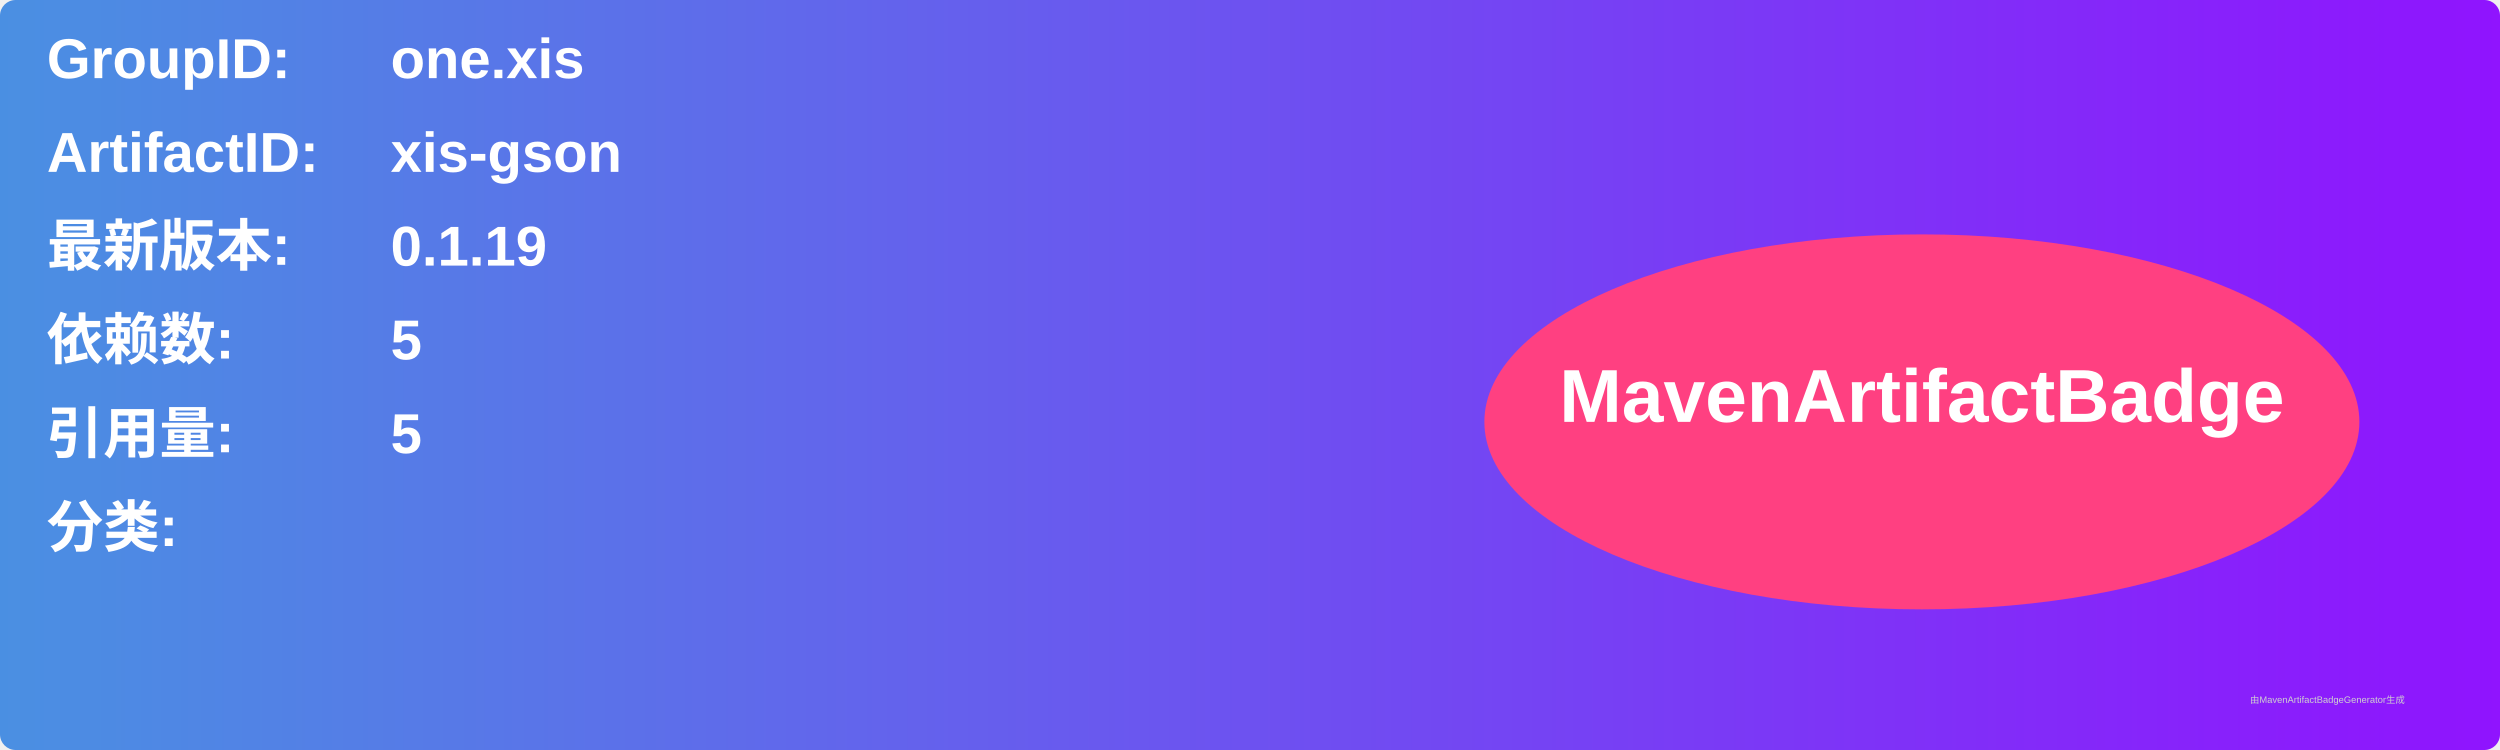
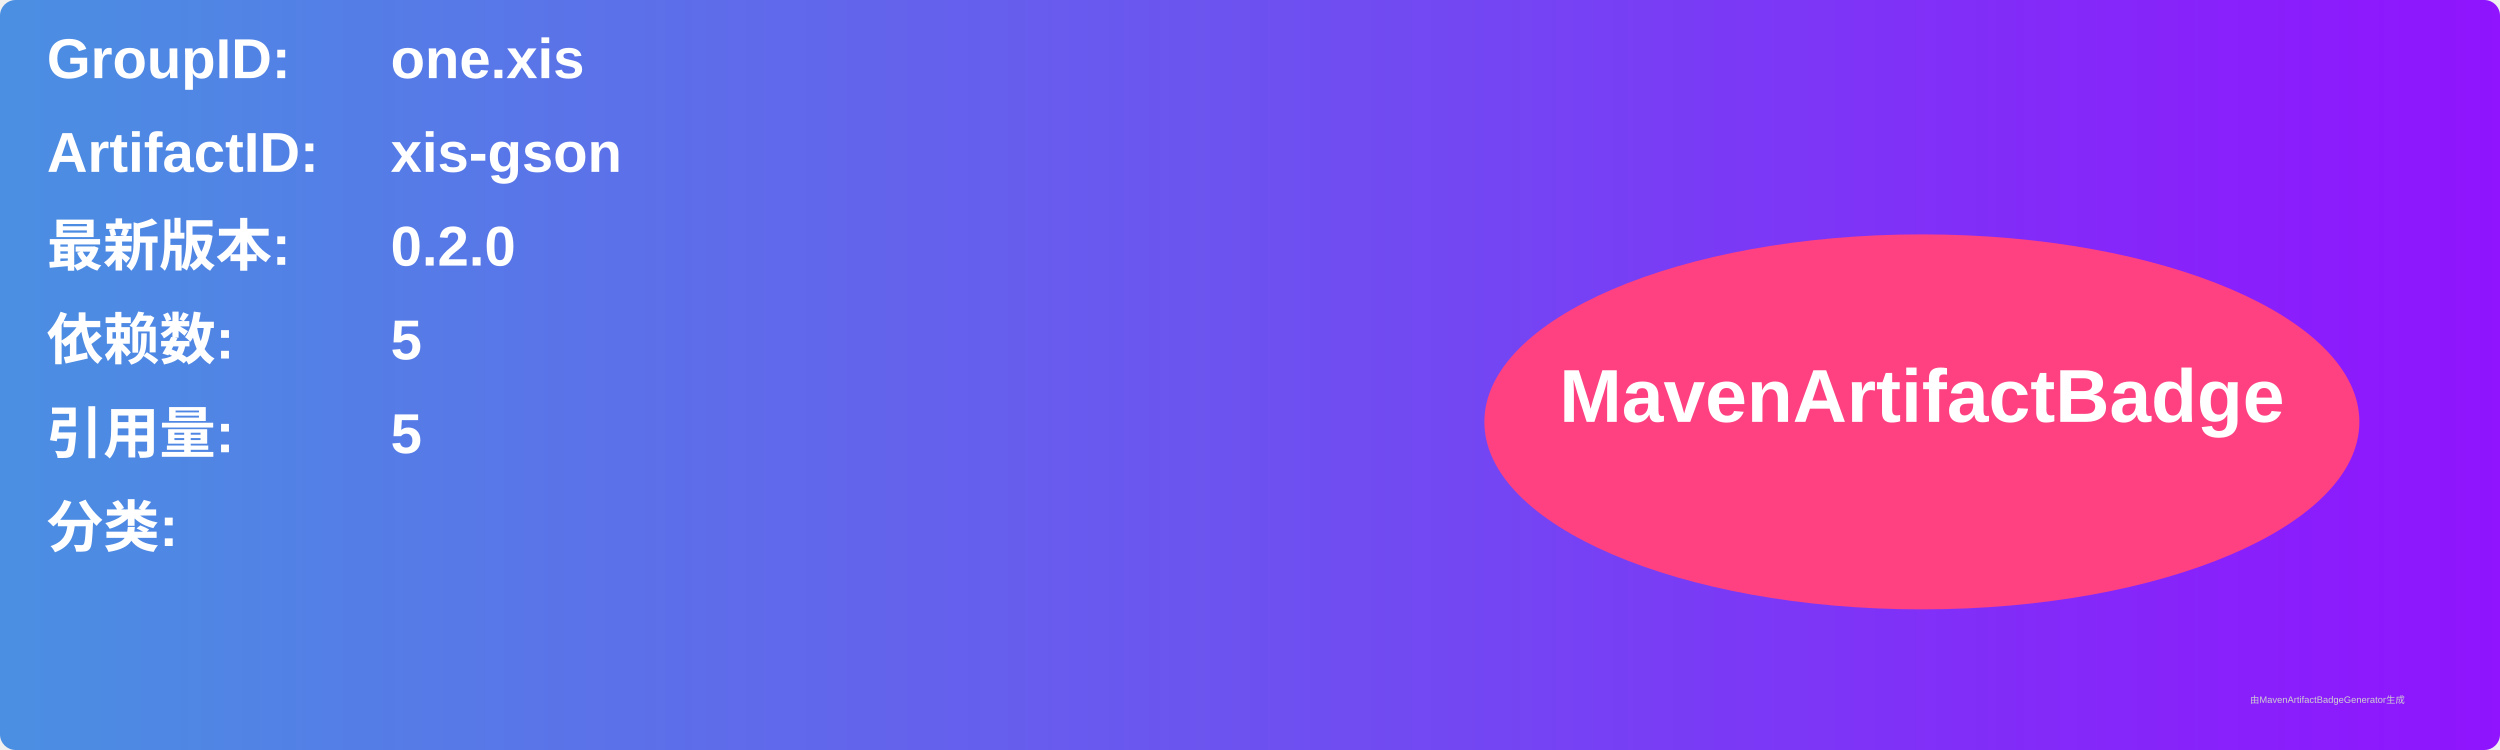
<svg xmlns="http://www.w3.org/2000/svg" width="800" height="240" viewBox="0 0 800 240">
  <linearGradient id="grad" x1="0%" y1="0%" x2="100%" y2="0%">
    <stop offset="0%" stop-color="#4a90e2" />
    <stop offset="100%" stop-color="#9013fe" />
  </linearGradient>
  <rect width="100%" height="100%" rx="5" ry="5" fill="url(#grad)" />
  <g transform="translate(15, 15)">
    <text x="0" y="10" font-family="Arial" font-size="18" fill="white" font-weight="bold" width="260">GroupID:</text>
    <text x="110" y="10" font-family="Arial" font-size="18" fill="white" font-weight="bold" width="460">one.xis</text>
    <text x="0" y="40" font-family="Arial" font-size="18" fill="white" font-weight="bold" width="260">ArtifactID:</text>
    <text x="110" y="40" font-family="Arial" font-size="18" fill="white" font-weight="bold" width="460">xis-gson</text>
    <text x="0" y="70" font-family="Arial" font-size="18" fill="white" font-weight="bold">最新版本:</text>
    <text x="110" y="70" font-family="Arial" font-size="18" fill="white" font-weight="bold">
-       <tspan font-weight="bold">0.1.19</tspan>
+       <tspan font-weight="bold">0.2.0</tspan>
    </text>
    <text x="0" y="100" font-family="Arial" font-size="18" fill="white" font-weight="bold">依赖数: </text>
    <text x="110" y="100" font-family="Arial" font-size="18" fill="white">
      <tspan font-weight="bold">5</tspan>
    </text>
    <text x="0" y="130" font-family="Arial" font-size="18" fill="white" font-weight="bold">引用量: </text>
    <text x="110" y="130" font-family="Arial" font-size="18" fill="white">
      <tspan font-weight="bold">5</tspan>
    </text>
    <text x="0" y="160" font-family="Arial" font-size="18" fill="white" font-weight="bold">分类:</text>
    <text x="10" y="190" font-family="Arial" font-size="10" fill="white">
      <tspan font-weight="bold" />
    </text>
    <ellipse cx="600" cy="120" rx="140" ry="60" fill="#ff4081" />
    <text x="600" y="120" text-anchor="middle" font-family="Arial" font-size="24" fill="white" font-weight="bold">MavenArtifactBadge</text>
  </g>
  <text x="720" y="225" font-family="Arial" font-size="3" fill="#d0d0d0">由MavenArtifactBadgeGenerator生成</text>
</svg>
